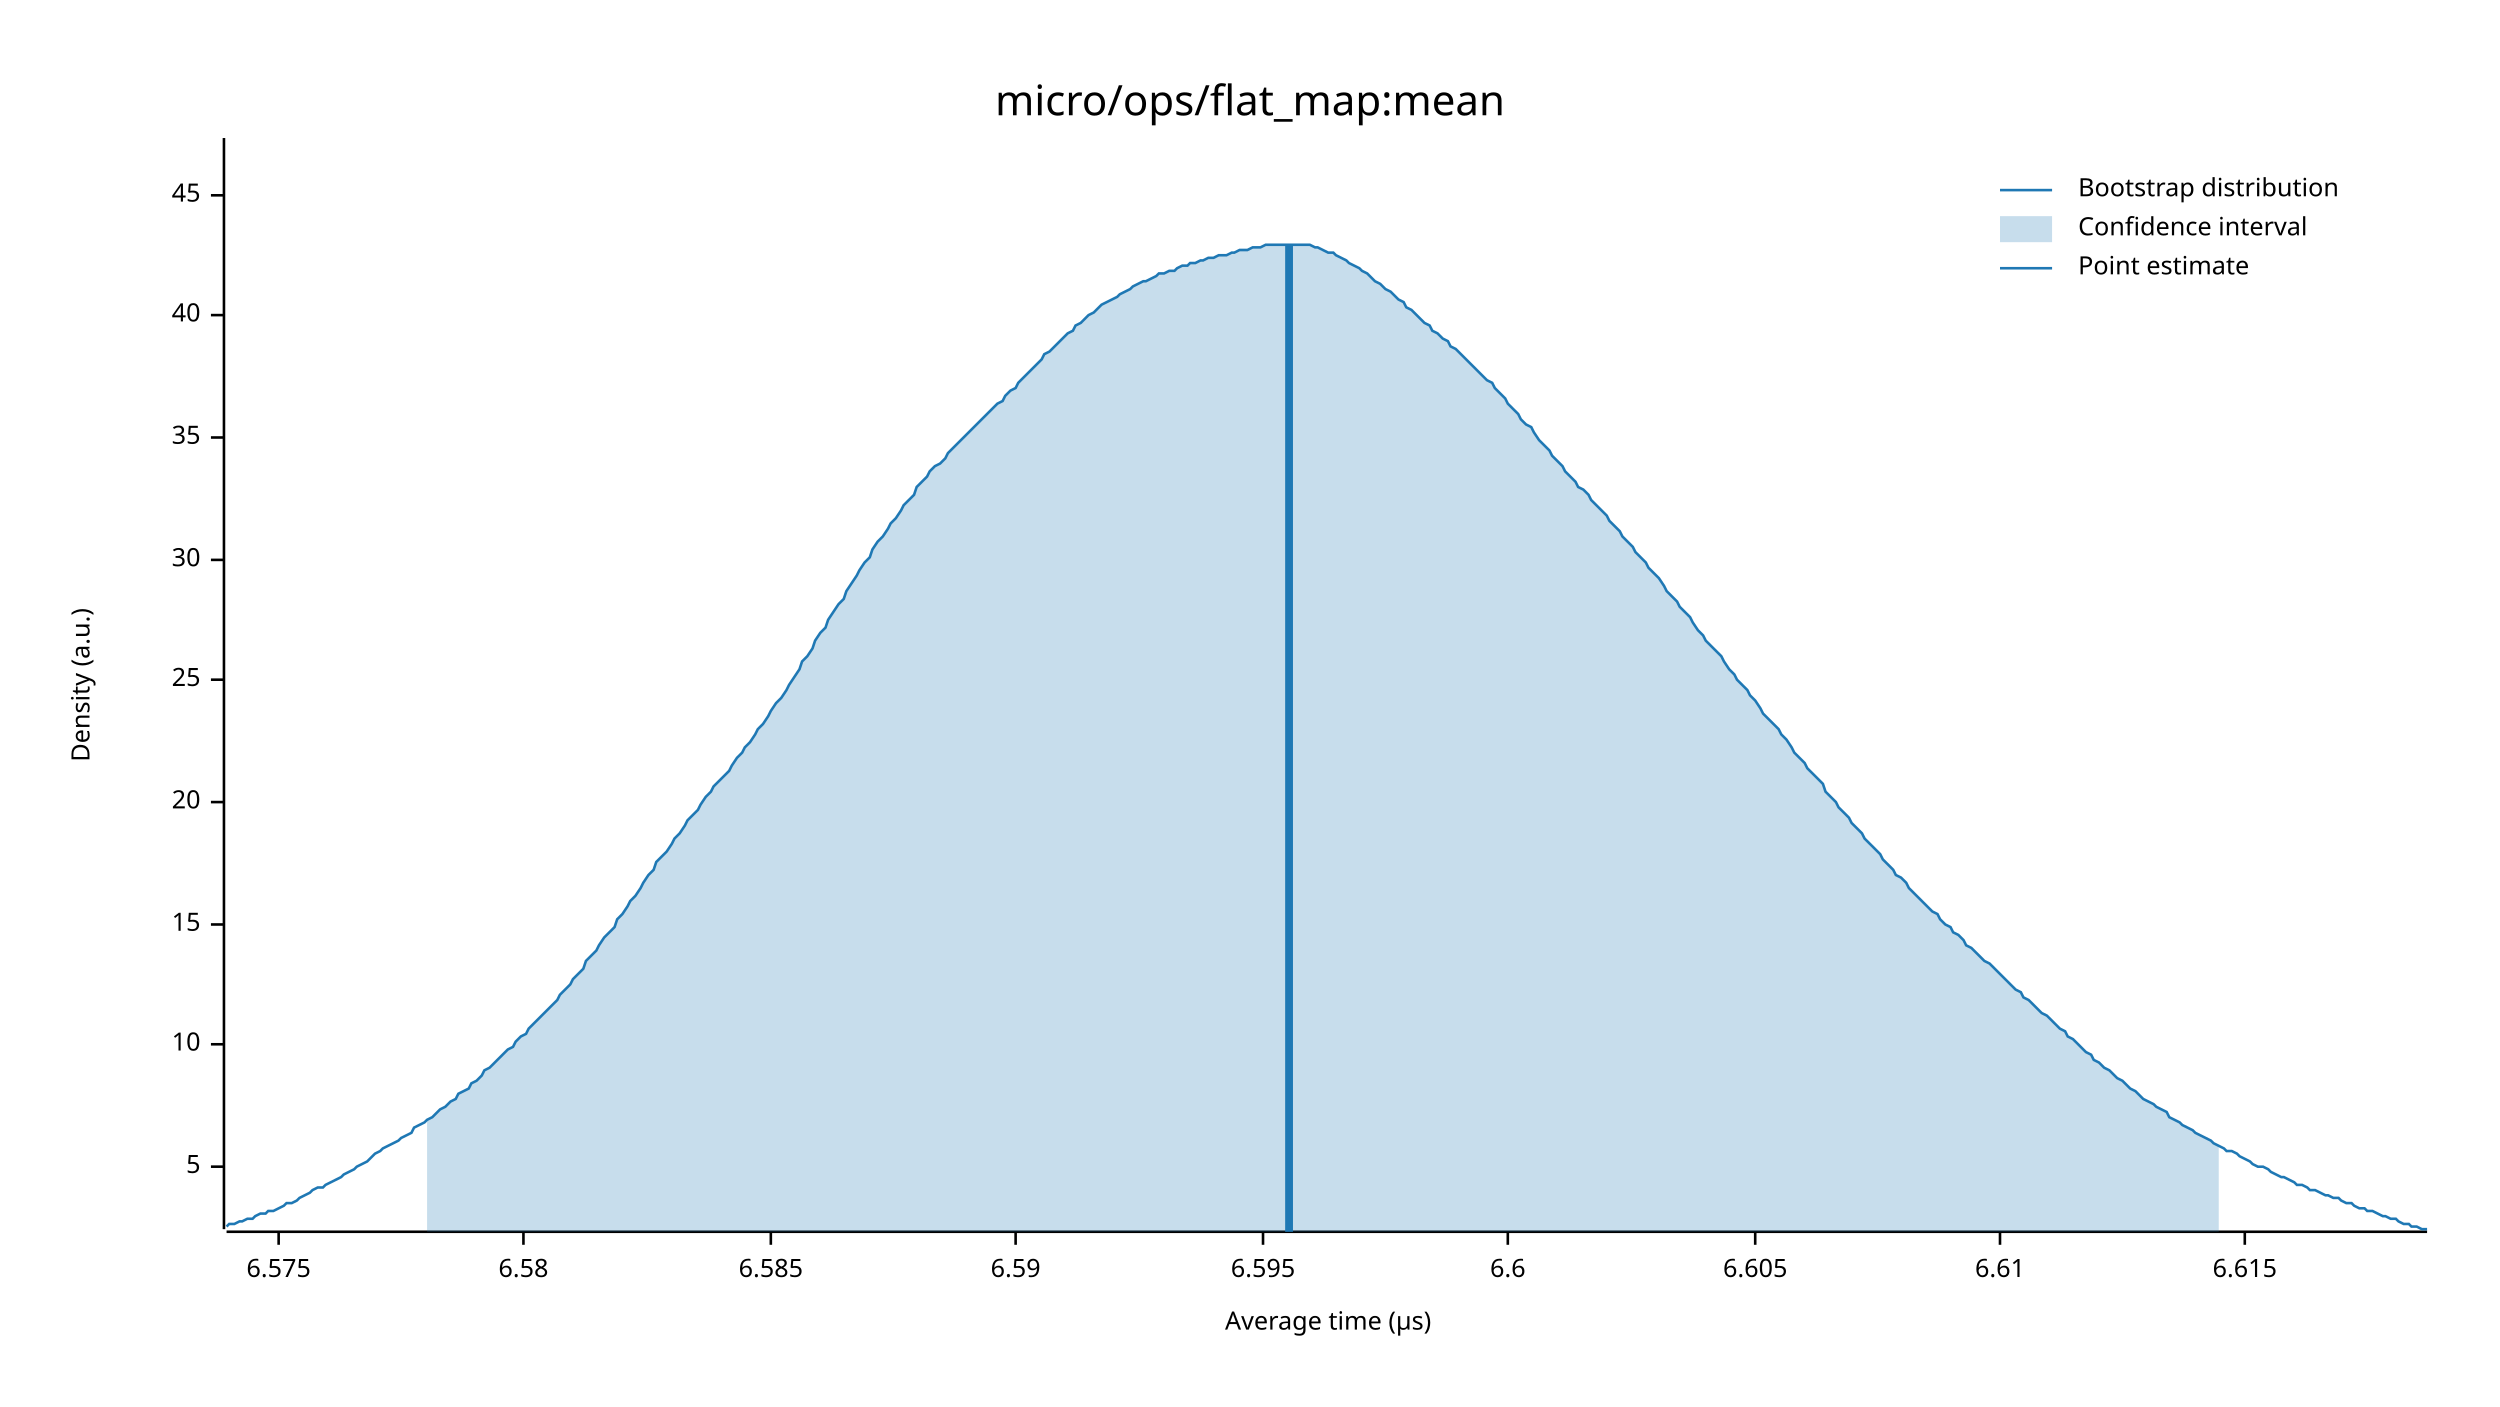
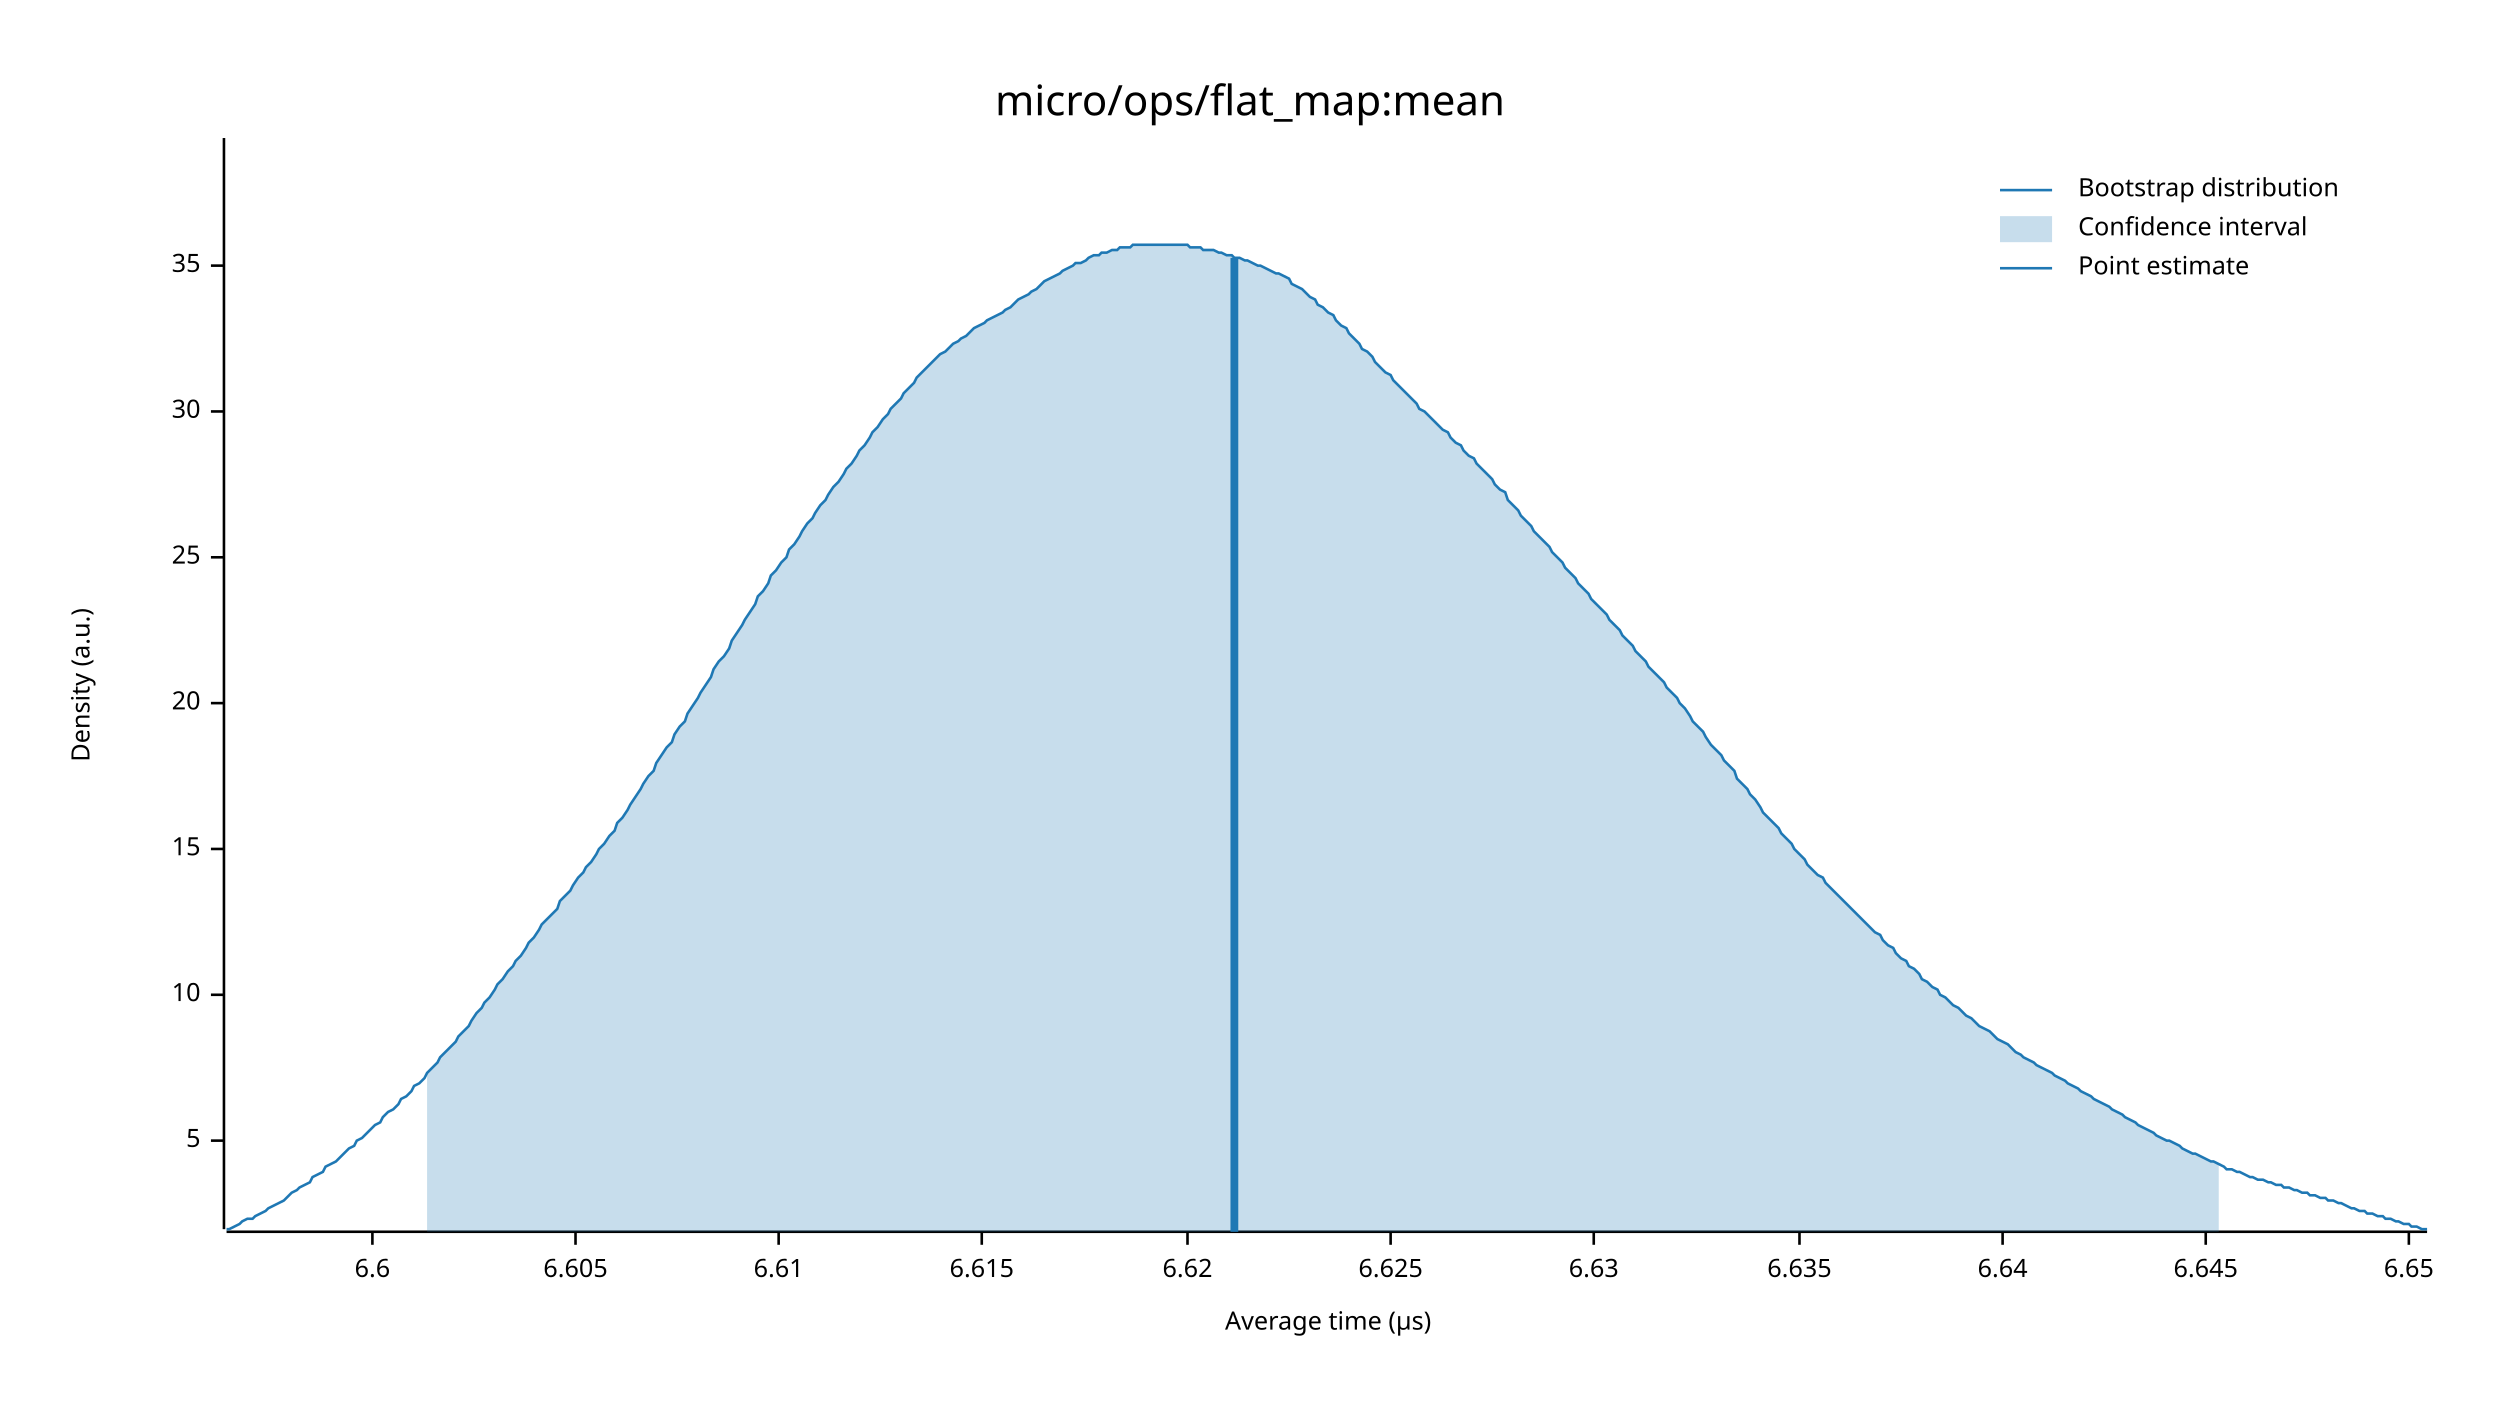
<svg xmlns="http://www.w3.org/2000/svg" width="960" height="540" viewBox="0 0 960 540">
  <text x="480" y="32" dy="0.76em" text-anchor="middle" font-family="sans-serif" font-size="16.129" opacity="1" fill="#000000">
micro/ops/flat_map:mean
</text>
  <text x="27" y="263" dy="0.76em" text-anchor="middle" font-family="sans-serif" font-size="9.677" opacity="1" fill="#000000" transform="rotate(270, 27, 263)">
Density (a.u.)
</text>
  <text x="510" y="513" dy="-0.5ex" text-anchor="middle" font-family="sans-serif" font-size="9.677" opacity="1" fill="#000000">
Average time (µs)
</text>
  <polyline fill="none" opacity="1" stroke="#000000" stroke-width="1" points="86,53 86,472 " />
-   <text x="77" y="448" dy="0.5ex" text-anchor="end" font-family="sans-serif" font-size="9.677" opacity="1" fill="#000000">
+   <text x="77" y="438" dy="0.5ex" text-anchor="end" font-family="sans-serif" font-size="9.677" opacity="1" fill="#000000">
5
</text>
-   <polyline fill="none" opacity="1" stroke="#000000" stroke-width="1" points="81,448 86,448 " />
-   <text x="77" y="401" dy="0.5ex" text-anchor="end" font-family="sans-serif" font-size="9.677" opacity="1" fill="#000000">
+   <polyline fill="none" opacity="1" stroke="#000000" stroke-width="1" points="81,438 86,438 " />
+   <text x="77" y="382" dy="0.5ex" text-anchor="end" font-family="sans-serif" font-size="9.677" opacity="1" fill="#000000">
10
</text>
-   <polyline fill="none" opacity="1" stroke="#000000" stroke-width="1" points="81,401 86,401 " />
-   <text x="77" y="355" dy="0.5ex" text-anchor="end" font-family="sans-serif" font-size="9.677" opacity="1" fill="#000000">
+   <polyline fill="none" opacity="1" stroke="#000000" stroke-width="1" points="81,382 86,382 " />
+   <text x="77" y="326" dy="0.5ex" text-anchor="end" font-family="sans-serif" font-size="9.677" opacity="1" fill="#000000">
15
</text>
-   <polyline fill="none" opacity="1" stroke="#000000" stroke-width="1" points="81,355 86,355 " />
-   <text x="77" y="308" dy="0.5ex" text-anchor="end" font-family="sans-serif" font-size="9.677" opacity="1" fill="#000000">
+   <polyline fill="none" opacity="1" stroke="#000000" stroke-width="1" points="81,326 86,326 " />
+   <text x="77" y="270" dy="0.5ex" text-anchor="end" font-family="sans-serif" font-size="9.677" opacity="1" fill="#000000">
20
</text>
-   <polyline fill="none" opacity="1" stroke="#000000" stroke-width="1" points="81,308 86,308 " />
-   <text x="77" y="261" dy="0.5ex" text-anchor="end" font-family="sans-serif" font-size="9.677" opacity="1" fill="#000000">
+   <polyline fill="none" opacity="1" stroke="#000000" stroke-width="1" points="81,270 86,270 " />
+   <text x="77" y="214" dy="0.5ex" text-anchor="end" font-family="sans-serif" font-size="9.677" opacity="1" fill="#000000">
25
</text>
-   <polyline fill="none" opacity="1" stroke="#000000" stroke-width="1" points="81,261 86,261 " />
-   <text x="77" y="215" dy="0.5ex" text-anchor="end" font-family="sans-serif" font-size="9.677" opacity="1" fill="#000000">
+   <polyline fill="none" opacity="1" stroke="#000000" stroke-width="1" points="81,214 86,214 " />
+   <text x="77" y="158" dy="0.5ex" text-anchor="end" font-family="sans-serif" font-size="9.677" opacity="1" fill="#000000">
30
</text>
-   <polyline fill="none" opacity="1" stroke="#000000" stroke-width="1" points="81,215 86,215 " />
-   <text x="77" y="168" dy="0.5ex" text-anchor="end" font-family="sans-serif" font-size="9.677" opacity="1" fill="#000000">
+   <polyline fill="none" opacity="1" stroke="#000000" stroke-width="1" points="81,158 86,158 " />
+   <text x="77" y="102" dy="0.5ex" text-anchor="end" font-family="sans-serif" font-size="9.677" opacity="1" fill="#000000">
35
</text>
-   <polyline fill="none" opacity="1" stroke="#000000" stroke-width="1" points="81,168 86,168 " />
-   <text x="77" y="121" dy="0.5ex" text-anchor="end" font-family="sans-serif" font-size="9.677" opacity="1" fill="#000000">
- 40
- </text>
-   <polyline fill="none" opacity="1" stroke="#000000" stroke-width="1" points="81,121 86,121 " />
-   <text x="77" y="75" dy="0.5ex" text-anchor="end" font-family="sans-serif" font-size="9.677" opacity="1" fill="#000000">
- 45
- </text>
-   <polyline fill="none" opacity="1" stroke="#000000" stroke-width="1" points="81,75 86,75 " />
+   <polyline fill="none" opacity="1" stroke="#000000" stroke-width="1" points="81,102 86,102 " />
  <polyline fill="none" opacity="1" stroke="#000000" stroke-width="1" points="87,473 932,473 " />
-   <text x="107" y="483" dy="0.76em" text-anchor="middle" font-family="sans-serif" font-size="9.677" opacity="1" fill="#000000">
- 6.575
- </text>
-   <polyline fill="none" opacity="1" stroke="#000000" stroke-width="1" points="107,473 107,478 " />
-   <text x="201" y="483" dy="0.76em" text-anchor="middle" font-family="sans-serif" font-size="9.677" opacity="1" fill="#000000">
- 6.58
- </text>
-   <polyline fill="none" opacity="1" stroke="#000000" stroke-width="1" points="201,473 201,478 " />
-   <text x="296" y="483" dy="0.76em" text-anchor="middle" font-family="sans-serif" font-size="9.677" opacity="1" fill="#000000">
- 6.585
- </text>
-   <polyline fill="none" opacity="1" stroke="#000000" stroke-width="1" points="296,473 296,478 " />
-   <text x="390" y="483" dy="0.76em" text-anchor="middle" font-family="sans-serif" font-size="9.677" opacity="1" fill="#000000">
- 6.59
- </text>
-   <polyline fill="none" opacity="1" stroke="#000000" stroke-width="1" points="390,473 390,478 " />
-   <text x="485" y="483" dy="0.76em" text-anchor="middle" font-family="sans-serif" font-size="9.677" opacity="1" fill="#000000">
- 6.595
- </text>
-   <polyline fill="none" opacity="1" stroke="#000000" stroke-width="1" points="485,473 485,478 " />
-   <text x="579" y="483" dy="0.76em" text-anchor="middle" font-family="sans-serif" font-size="9.677" opacity="1" fill="#000000">
+   <text x="143" y="483" dy="0.76em" text-anchor="middle" font-family="sans-serif" font-size="9.677" opacity="1" fill="#000000">
6.6
</text>
-   <polyline fill="none" opacity="1" stroke="#000000" stroke-width="1" points="579,473 579,478 " />
-   <text x="674" y="483" dy="0.76em" text-anchor="middle" font-family="sans-serif" font-size="9.677" opacity="1" fill="#000000">
+   <polyline fill="none" opacity="1" stroke="#000000" stroke-width="1" points="143,473 143,478 " />
+   <text x="221" y="483" dy="0.76em" text-anchor="middle" font-family="sans-serif" font-size="9.677" opacity="1" fill="#000000">
6.605
</text>
-   <polyline fill="none" opacity="1" stroke="#000000" stroke-width="1" points="674,473 674,478 " />
-   <text x="768" y="483" dy="0.76em" text-anchor="middle" font-family="sans-serif" font-size="9.677" opacity="1" fill="#000000">
+   <polyline fill="none" opacity="1" stroke="#000000" stroke-width="1" points="221,473 221,478 " />
+   <text x="299" y="483" dy="0.76em" text-anchor="middle" font-family="sans-serif" font-size="9.677" opacity="1" fill="#000000">
6.61
</text>
-   <polyline fill="none" opacity="1" stroke="#000000" stroke-width="1" points="768,473 768,478 " />
-   <text x="862" y="483" dy="0.76em" text-anchor="middle" font-family="sans-serif" font-size="9.677" opacity="1" fill="#000000">
+   <polyline fill="none" opacity="1" stroke="#000000" stroke-width="1" points="299,473 299,478 " />
+   <text x="377" y="483" dy="0.76em" text-anchor="middle" font-family="sans-serif" font-size="9.677" opacity="1" fill="#000000">
6.615
</text>
-   <polyline fill="none" opacity="1" stroke="#000000" stroke-width="1" points="862,473 862,478 " />
-   <polyline fill="none" opacity="1" stroke="#1F78B4" stroke-width="1" points="87,471 88,470 90,470 92,469 93,469 95,468 97,468 98,467 100,466 102,466 103,465 105,465 107,464 109,463 110,462 112,462 114,461 115,460 117,459 119,458 120,457 122,456 124,456 125,455 127,454 129,453 131,452 132,451 134,450 136,449 137,448 139,447 141,446 142,445 144,443 146,442 147,441 149,440 151,439 153,438 154,437 156,436 158,435 159,433 161,432 163,431 164,430 166,429 168,427 169,426 171,425 173,423 175,422 176,420 178,419 180,418 181,416 183,415 185,413 186,411 188,410 190,408 191,407 193,405 195,403 197,402 198,400 200,398 202,397 203,395 205,393 207,391 208,390 210,388 212,386 214,384 215,382 217,380 219,378 220,376 222,374 224,372 225,369 227,367 229,365 230,363 232,360 234,358 236,356 237,353 239,351 241,348 242,346 244,344 246,341 247,339 249,336 251,334 252,331 254,329 256,327 258,324 259,322 261,320 263,317 264,315 266,313 268,311 269,309 271,306 273,304 274,302 276,300 278,298 280,296 281,294 283,291 285,289 286,287 288,285 290,282 291,280 293,278 295,275 296,273 298,270 300,268 302,265 303,263 305,260 307,257 308,254 310,252 312,249 313,246 315,243 317,241 318,238 320,235 322,232 324,230 325,227 327,224 329,221 330,219 332,216 334,214 335,211 337,208 339,206 341,203 342,201 344,199 346,196 347,194 349,192 351,190 352,187 354,185 356,183 357,181 359,179 361,178 363,176 364,174 366,172 368,170 369,169 371,167 373,165 374,164 376,162 378,160 379,159 381,157 383,155 385,154 386,152 388,150 390,149 391,147 393,145 395,143 396,142 398,140 400,138 401,136 403,135 405,133 407,131 408,130 410,128 412,127 413,125 415,124 417,122 418,121 420,120 422,118 423,117 425,116 427,115 429,114 430,113 432,112 434,111 435,110 437,109 439,108 440,108 442,107 444,106 445,105 447,105 449,104 451,104 452,103 454,102 456,102 457,101 459,101 461,100 462,100 464,99 466,99 468,98 469,98 471,98 473,97 474,97 476,96 478,96 479,96 481,95 483,95 484,95 486,94 488,94 490,94 491,94 493,94 495,94 496,94 498,94 500,94 501,94 503,94 505,95 506,95 508,96 510,97 512,97 513,98 515,99 517,100 518,101 520,102 522,103 523,104 525,105 527,107 528,108 530,109 532,111 534,112 535,113 537,115 539,116 540,118 542,119 544,121 545,122 547,124 549,125 550,127 552,128 554,130 556,131 557,133 559,134 561,136 562,137 564,139 566,141 567,142 569,144 571,146 573,147 574,149 576,151 578,153 579,155 581,157 583,159 584,161 586,163 588,164 589,166 591,169 593,171 595,173 596,175 598,177 600,179 601,181 603,183 605,185 606,187 608,188 610,190 611,192 613,194 615,196 617,198 618,200 620,202 622,204 623,206 625,208 627,210 628,212 630,214 632,216 633,218 635,220 637,222 639,225 640,227 642,229 644,231 645,233 647,235 649,237 650,239 652,242 654,244 655,246 657,248 659,250 661,252 662,254 664,257 666,259 667,261 669,263 671,265 672,267 674,269 676,272 677,274 679,276 681,278 683,280 684,282 686,284 688,287 689,289 691,291 693,293 694,295 696,297 698,299 700,301 701,304 703,306 705,308 706,310 708,312 710,314 711,316 713,318 715,320 716,322 718,324 720,326 722,328 723,330 725,332 727,334 728,336 730,337 732,339 733,341 735,343 737,345 738,346 740,348 742,350 744,351 745,353 747,355 749,356 750,358 752,359 754,361 755,363 757,364 759,366 760,367 762,369 764,370 766,372 767,373 769,375 771,377 772,378 774,380 776,381 777,383 779,384 781,386 782,387 784,389 786,390 788,392 789,393 791,395 793,396 794,398 796,399 798,401 799,402 801,404 803,405 804,407 806,408 808,410 810,411 811,412 813,414 815,415 816,416 818,418 820,419 821,420 823,422 825,423 827,424 828,425 830,426 832,427 833,429 835,430 837,431 838,432 840,433 842,434 843,435 845,436 847,437 849,438 850,439 852,440 854,441 855,442 857,442 859,443 860,444 862,445 864,446 865,447 867,448 869,448 871,449 872,450 874,451 876,452 877,452 879,453 881,454 882,455 884,455 886,456 887,457 889,457 891,458 893,459 894,459 896,460 898,460 899,461 901,462 903,462 904,463 906,464 908,464 909,465 911,465 913,466 915,467 916,467 918,468 920,468 921,469 923,470 925,470 926,471 928,471 930,472 932,472 " />
-   <polygon opacity="0.25" fill="#1F78B4" points="164,430 166,429 168,427 169,426 171,425 173,423 175,422 176,420 178,419 180,418 181,416 183,415 185,413 186,411 188,410 190,408 191,407 193,405 195,403 197,402 198,400 200,398 202,397 203,395 205,393 207,391 208,390 210,388 212,386 214,384 215,382 217,380 219,378 220,376 222,374 224,372 225,369 227,367 229,365 230,363 232,360 234,358 236,356 237,353 239,351 241,348 242,346 244,344 246,341 247,339 249,336 251,334 252,331 254,329 256,327 258,324 259,322 261,320 263,317 264,315 266,313 268,311 269,309 271,306 273,304 274,302 276,300 278,298 280,296 281,294 283,291 285,289 286,287 288,285 290,282 291,280 293,278 295,275 296,273 298,270 300,268 302,265 303,263 305,260 307,257 308,254 310,252 312,249 313,246 315,243 317,241 318,238 320,235 322,232 324,230 325,227 327,224 329,221 330,219 332,216 334,214 335,211 337,208 339,206 341,203 342,201 344,199 346,196 347,194 349,192 351,190 352,187 354,185 356,183 357,181 359,179 361,178 363,176 364,174 366,172 368,170 369,169 371,167 373,165 374,164 376,162 378,160 379,159 381,157 383,155 385,154 386,152 388,150 390,149 391,147 393,145 395,143 396,142 398,140 400,138 401,136 403,135 405,133 407,131 408,130 410,128 412,127 413,125 415,124 417,122 418,121 420,120 422,118 423,117 425,116 427,115 429,114 430,113 432,112 434,111 435,110 437,109 439,108 440,108 442,107 444,106 445,105 447,105 449,104 451,104 452,103 454,102 456,102 457,101 459,101 461,100 462,100 464,99 466,99 468,98 469,98 471,98 473,97 474,97 476,96 478,96 479,96 481,95 483,95 484,95 486,94 488,94 490,94 491,94 493,94 495,94 496,94 498,94 500,94 501,94 503,94 505,95 506,95 508,96 510,97 512,97 513,98 515,99 517,100 518,101 520,102 522,103 523,104 525,105 527,107 528,108 530,109 532,111 534,112 535,113 537,115 539,116 540,118 542,119 544,121 545,122 547,124 549,125 550,127 552,128 554,130 556,131 557,133 559,134 561,136 562,137 564,139 566,141 567,142 569,144 571,146 573,147 574,149 576,151 578,153 579,155 581,157 583,159 584,161 586,163 588,164 589,166 591,169 593,171 595,173 596,175 598,177 600,179 601,181 603,183 605,185 606,187 608,188 610,190 611,192 613,194 615,196 617,198 618,200 620,202 622,204 623,206 625,208 627,210 628,212 630,214 632,216 633,218 635,220 637,222 639,225 640,227 642,229 644,231 645,233 647,235 649,237 650,239 652,242 654,244 655,246 657,248 659,250 661,252 662,254 664,257 666,259 667,261 669,263 671,265 672,267 674,269 676,272 677,274 679,276 681,278 683,280 684,282 686,284 688,287 689,289 691,291 693,293 694,295 696,297 698,299 700,301 701,304 703,306 705,308 706,310 708,312 710,314 711,316 713,318 715,320 716,322 718,324 720,326 722,328 723,330 725,332 727,334 728,336 730,337 732,339 733,341 735,343 737,345 738,346 740,348 742,350 744,351 745,353 747,355 749,356 750,358 752,359 754,361 755,363 757,364 759,366 760,367 762,369 764,370 766,372 767,373 769,375 771,377 772,378 774,380 776,381 777,383 779,384 781,386 782,387 784,389 786,390 788,392 789,393 791,395 793,396 794,398 796,399 798,401 799,402 801,404 803,405 804,407 806,408 808,410 810,411 811,412 813,414 815,415 816,416 818,418 820,419 821,420 823,422 825,423 827,424 828,425 830,426 832,427 833,429 835,430 837,431 838,432 840,433 842,434 843,435 845,436 847,437 849,438 850,439 852,440 852,473 164,473 " />
-   <polyline fill="none" opacity="1" stroke="#1F78B4" stroke-width="3" points="495,473 495,94 " />
+   <polyline fill="none" opacity="1" stroke="#000000" stroke-width="1" points="377,473 377,478 " />
+   <text x="456" y="483" dy="0.76em" text-anchor="middle" font-family="sans-serif" font-size="9.677" opacity="1" fill="#000000">
+ 6.62
+ </text>
+   <polyline fill="none" opacity="1" stroke="#000000" stroke-width="1" points="456,473 456,478 " />
+   <text x="534" y="483" dy="0.76em" text-anchor="middle" font-family="sans-serif" font-size="9.677" opacity="1" fill="#000000">
+ 6.625
+ </text>
+   <polyline fill="none" opacity="1" stroke="#000000" stroke-width="1" points="534,473 534,478 " />
+   <text x="612" y="483" dy="0.76em" text-anchor="middle" font-family="sans-serif" font-size="9.677" opacity="1" fill="#000000">
+ 6.63
+ </text>
+   <polyline fill="none" opacity="1" stroke="#000000" stroke-width="1" points="612,473 612,478 " />
+   <text x="691" y="483" dy="0.76em" text-anchor="middle" font-family="sans-serif" font-size="9.677" opacity="1" fill="#000000">
+ 6.635
+ </text>
+   <polyline fill="none" opacity="1" stroke="#000000" stroke-width="1" points="691,473 691,478 " />
+   <text x="769" y="483" dy="0.76em" text-anchor="middle" font-family="sans-serif" font-size="9.677" opacity="1" fill="#000000">
+ 6.64
+ </text>
+   <polyline fill="none" opacity="1" stroke="#000000" stroke-width="1" points="769,473 769,478 " />
+   <text x="847" y="483" dy="0.76em" text-anchor="middle" font-family="sans-serif" font-size="9.677" opacity="1" fill="#000000">
+ 6.645
+ </text>
+   <polyline fill="none" opacity="1" stroke="#000000" stroke-width="1" points="847,473 847,478 " />
+   <text x="925" y="483" dy="0.76em" text-anchor="middle" font-family="sans-serif" font-size="9.677" opacity="1" fill="#000000">
+ 6.65
+ </text>
+   <polyline fill="none" opacity="1" stroke="#000000" stroke-width="1" points="925,473 925,478 " />
+   <polyline fill="none" opacity="1" stroke="#1F78B4" stroke-width="1" points="87,472 88,472 90,471 92,470 93,469 95,468 97,468 98,467 100,466 102,465 103,464 105,463 107,462 109,461 110,460 112,458 114,457 115,456 117,455 119,454 120,452 122,451 124,450 125,448 127,447 129,446 131,444 132,443 134,441 136,440 137,438 139,437 141,435 142,434 144,432 146,431 147,429 149,427 151,426 153,424 154,422 156,421 158,419 159,417 161,416 163,414 164,412 166,410 168,408 169,406 171,404 173,402 175,400 176,398 178,396 180,394 181,392 183,389 185,387 186,385 188,383 190,380 191,378 193,376 195,373 197,371 198,369 200,367 202,364 203,362 205,360 207,357 208,355 210,353 212,351 214,349 215,346 217,344 219,342 220,340 222,337 224,335 225,333 227,331 229,328 230,326 232,324 234,321 236,319 237,316 239,314 241,311 242,309 244,306 246,303 247,301 249,298 251,296 252,293 254,290 256,287 258,285 259,282 261,279 263,277 264,274 266,271 268,268 269,266 271,263 273,260 274,257 276,254 278,252 280,249 281,246 283,243 285,240 286,238 288,235 290,232 291,229 293,227 295,224 296,221 298,219 300,216 302,214 303,211 305,209 307,206 308,204 310,201 312,199 313,197 315,194 317,192 318,190 320,187 322,185 324,182 325,180 327,178 329,175 330,173 332,171 334,168 335,166 337,164 339,161 341,159 342,157 344,155 346,153 347,151 349,149 351,147 352,145 354,143 356,141 357,140 359,138 361,136 363,135 364,134 366,132 368,131 369,130 371,129 373,127 374,126 376,125 378,124 379,123 381,122 383,121 385,120 386,119 388,118 390,116 391,115 393,114 395,113 396,112 398,111 400,109 401,108 403,107 405,106 407,105 408,104 410,103 412,102 413,101 415,101 417,100 418,99 420,98 422,98 423,97 425,97 427,96 429,96 430,95 432,95 434,95 435,94 437,94 439,94 440,94 442,94 444,94 445,94 447,94 449,94 451,94 452,94 454,94 456,94 457,95 459,95 461,95 462,96 464,96 466,96 468,97 469,97 471,98 473,98 474,99 476,99 478,100 479,100 481,101 483,102 484,102 486,103 488,104 490,105 491,105 493,106 495,107 496,109 498,110 500,111 501,112 503,114 505,115 506,117 508,118 510,120 512,121 513,123 515,125 517,126 518,128 520,130 522,132 523,134 525,135 527,137 528,139 530,141 532,143 534,144 535,146 537,148 539,150 540,151 542,153 544,155 545,157 547,158 549,160 550,161 552,163 554,165 556,166 557,168 559,170 561,171 562,173 564,175 566,176 567,178 569,180 571,182 573,184 574,186 576,188 578,189 579,192 581,194 583,196 584,198 586,200 588,202 589,204 591,206 593,208 595,210 596,212 598,214 600,216 601,218 603,220 605,222 606,224 608,226 610,228 611,230 613,232 615,234 617,236 618,238 620,240 622,242 623,244 625,246 627,248 628,250 630,252 632,254 633,256 635,258 637,260 639,262 640,264 642,266 644,268 645,270 647,272 649,275 650,277 652,279 654,281 655,283 657,286 659,288 661,290 662,292 664,294 666,296 667,299 669,301 671,303 672,305 674,307 676,310 677,312 679,314 681,316 683,318 684,320 686,322 688,324 689,326 691,328 693,330 694,332 696,334 698,336 700,337 701,339 703,341 705,343 706,344 708,346 710,348 711,349 713,351 715,353 716,354 718,356 720,358 722,359 723,361 725,363 727,364 728,366 730,368 732,369 733,371 735,372 737,374 738,376 740,377 742,379 744,380 745,382 747,383 749,385 750,386 752,387 754,389 755,390 757,391 759,393 760,394 762,395 764,396 766,398 767,399 769,400 771,401 772,402 774,404 776,405 777,406 779,407 781,408 782,409 784,410 786,411 788,412 789,413 791,414 793,415 794,416 796,417 798,418 799,419 801,420 803,421 804,422 806,423 808,424 810,425 811,426 813,427 815,428 816,429 818,430 820,431 821,432 823,433 825,434 827,435 828,436 830,437 832,438 833,438 835,439 837,440 838,441 840,442 842,443 843,443 845,444 847,445 849,446 850,446 852,447 854,448 855,449 857,449 859,450 860,450 862,451 864,452 865,452 867,453 869,453 871,454 872,454 874,455 876,455 877,456 879,456 881,457 882,457 884,458 886,458 887,459 889,459 891,460 893,460 894,461 896,461 898,462 899,462 901,463 903,464 904,464 906,465 908,465 909,466 911,466 913,467 915,467 916,468 918,468 920,469 921,469 923,470 925,470 926,471 928,471 930,472 932,472 " />
+   <polygon opacity="0.25" fill="#1F78B4" points="164,412 166,410 168,408 169,406 171,404 173,402 175,400 176,398 178,396 180,394 181,392 183,389 185,387 186,385 188,383 190,380 191,378 193,376 195,373 197,371 198,369 200,367 202,364 203,362 205,360 207,357 208,355 210,353 212,351 214,349 215,346 217,344 219,342 220,340 222,337 224,335 225,333 227,331 229,328 230,326 232,324 234,321 236,319 237,316 239,314 241,311 242,309 244,306 246,303 247,301 249,298 251,296 252,293 254,290 256,287 258,285 259,282 261,279 263,277 264,274 266,271 268,268 269,266 271,263 273,260 274,257 276,254 278,252 280,249 281,246 283,243 285,240 286,238 288,235 290,232 291,229 293,227 295,224 296,221 298,219 300,216 302,214 303,211 305,209 307,206 308,204 310,201 312,199 313,197 315,194 317,192 318,190 320,187 322,185 324,182 325,180 327,178 329,175 330,173 332,171 334,168 335,166 337,164 339,161 341,159 342,157 344,155 346,153 347,151 349,149 351,147 352,145 354,143 356,141 357,140 359,138 361,136 363,135 364,134 366,132 368,131 369,130 371,129 373,127 374,126 376,125 378,124 379,123 381,122 383,121 385,120 386,119 388,118 390,116 391,115 393,114 395,113 396,112 398,111 400,109 401,108 403,107 405,106 407,105 408,104 410,103 412,102 413,101 415,101 417,100 418,99 420,98 422,98 423,97 425,97 427,96 429,96 430,95 432,95 434,95 435,94 437,94 439,94 440,94 442,94 444,94 445,94 447,94 449,94 451,94 452,94 454,94 456,94 457,95 459,95 461,95 462,96 464,96 466,96 468,97 469,97 471,98 473,98 474,99 476,99 478,100 479,100 481,101 483,102 484,102 486,103 488,104 490,105 491,105 493,106 495,107 496,109 498,110 500,111 501,112 503,114 505,115 506,117 508,118 510,120 512,121 513,123 515,125 517,126 518,128 520,130 522,132 523,134 525,135 527,137 528,139 530,141 532,143 534,144 535,146 537,148 539,150 540,151 542,153 544,155 545,157 547,158 549,160 550,161 552,163 554,165 556,166 557,168 559,170 561,171 562,173 564,175 566,176 567,178 569,180 571,182 573,184 574,186 576,188 578,189 579,192 581,194 583,196 584,198 586,200 588,202 589,204 591,206 593,208 595,210 596,212 598,214 600,216 601,218 603,220 605,222 606,224 608,226 610,228 611,230 613,232 615,234 617,236 618,238 620,240 622,242 623,244 625,246 627,248 628,250 630,252 632,254 633,256 635,258 637,260 639,262 640,264 642,266 644,268 645,270 647,272 649,275 650,277 652,279 654,281 655,283 657,286 659,288 661,290 662,292 664,294 666,296 667,299 669,301 671,303 672,305 674,307 676,310 677,312 679,314 681,316 683,318 684,320 686,322 688,324 689,326 691,328 693,330 694,332 696,334 698,336 700,337 701,339 703,341 705,343 706,344 708,346 710,348 711,349 713,351 715,353 716,354 718,356 720,358 722,359 723,361 725,363 727,364 728,366 730,368 732,369 733,371 735,372 737,374 738,376 740,377 742,379 744,380 745,382 747,383 749,385 750,386 752,387 754,389 755,390 757,391 759,393 760,394 762,395 764,396 766,398 767,399 769,400 771,401 772,402 774,404 776,405 777,406 779,407 781,408 782,409 784,410 786,411 788,412 789,413 791,414 793,415 794,416 796,417 798,418 799,419 801,420 803,421 804,422 806,423 808,424 810,425 811,426 813,427 815,428 816,429 818,430 820,431 821,432 823,433 825,434 827,435 828,436 830,437 832,438 833,438 835,439 837,440 838,441 840,442 842,443 843,443 845,444 847,445 849,446 850,446 852,447 852,473 164,473 " />
+   <polyline fill="none" opacity="1" stroke="#1F78B4" stroke-width="3" points="474,473 474,99 " />
  <text x="798" y="68" dy="0.76em" text-anchor="start" font-family="sans-serif" font-size="9.677" opacity="1" fill="#000000">
Bootstrap distribution
</text>
  <text x="798" y="83" dy="0.76em" text-anchor="start" font-family="sans-serif" font-size="9.677" opacity="1" fill="#000000">
Confidence interval
</text>
  <text x="798" y="98" dy="0.76em" text-anchor="start" font-family="sans-serif" font-size="9.677" opacity="1" fill="#000000">
Point estimate
</text>
  <polyline fill="none" opacity="1" stroke="#1F78B4" stroke-width="1" points="768,73 788,73 " />
  <rect x="768" y="83" width="20" height="10" opacity="0.25" fill="#1F78B4" stroke="none" />
  <polyline fill="none" opacity="1" stroke="#1F78B4" stroke-width="1" points="768,103 788,103 " />
</svg>
